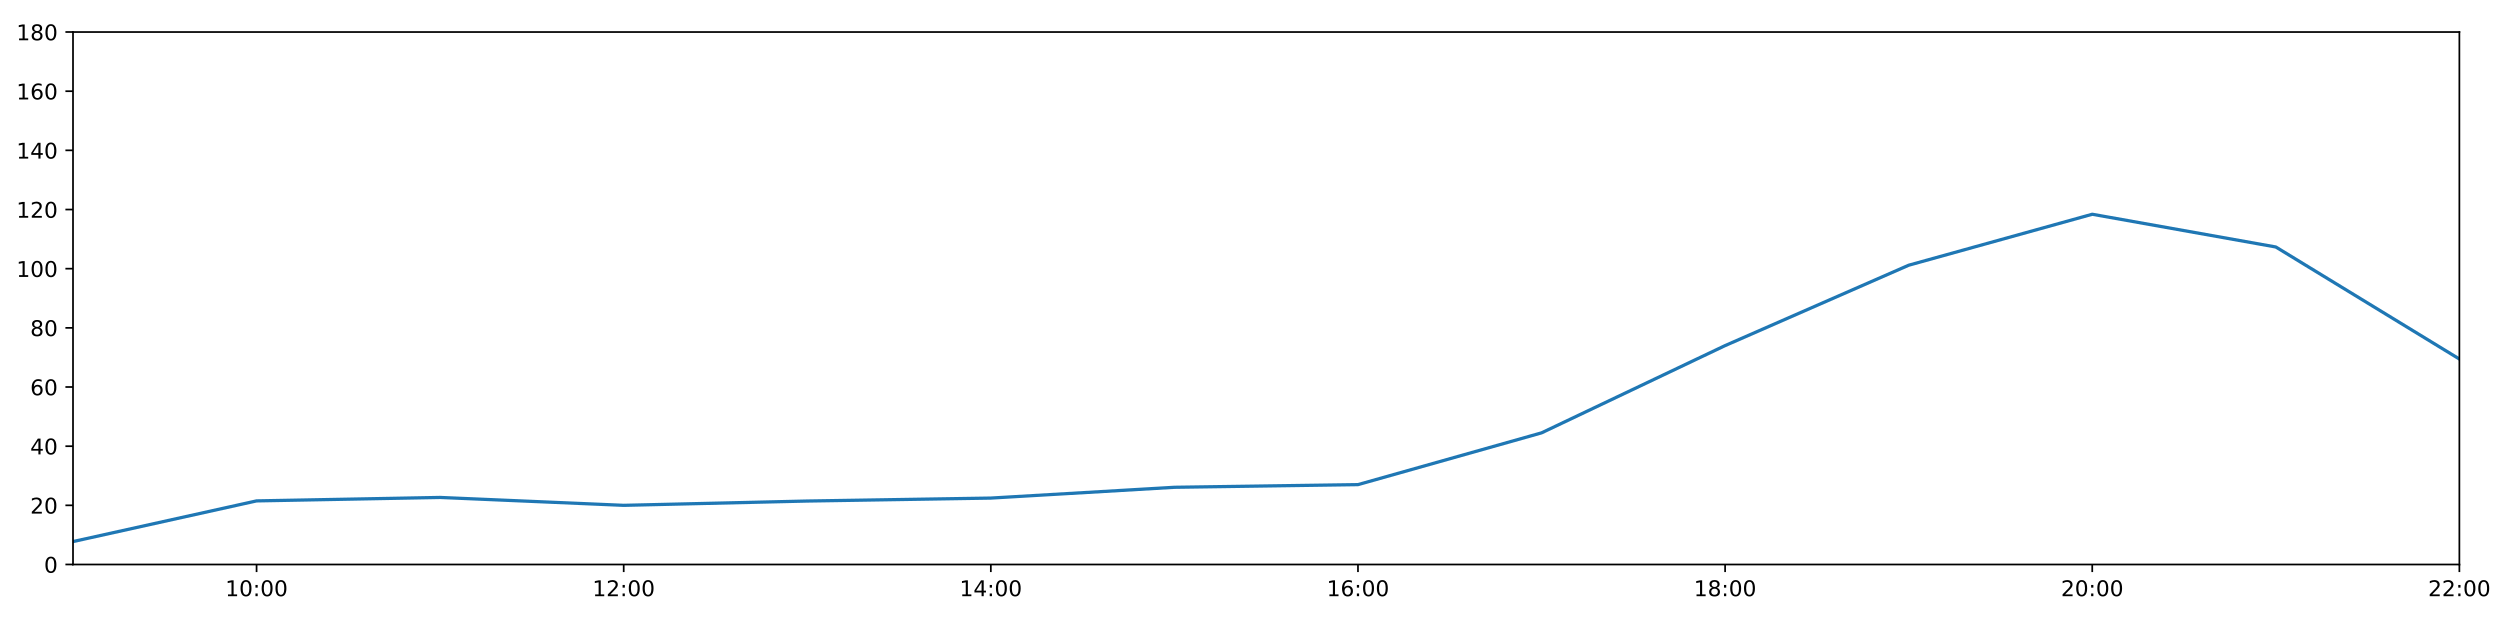
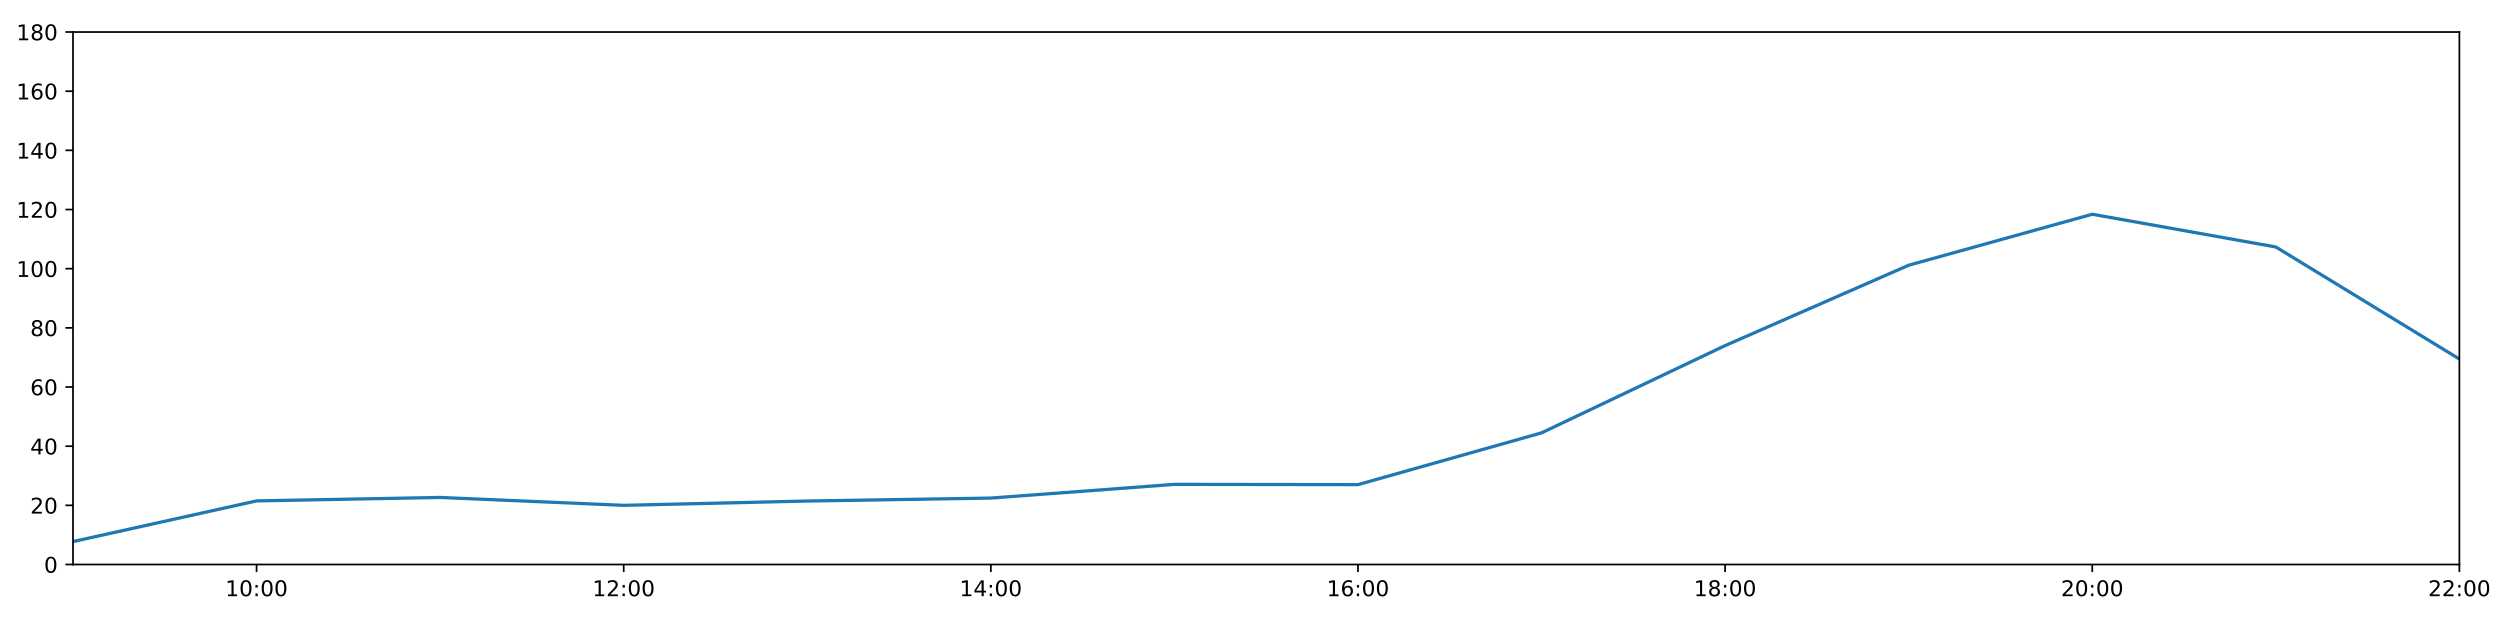
<svg xmlns="http://www.w3.org/2000/svg" xmlns:xlink="http://www.w3.org/1999/xlink" height="288pt" version="1.1" viewBox="0 0 1152 288" width="1152pt">
  <defs>
    <style type="text/css">
*{stroke-linecap:butt;stroke-linejoin:round;}
  </style>
  </defs>
  <g id="figure_1">
    <g id="patch_1">
      <path d="M 0 288  L 1152 288  L 1152 0  L 0 0  z " style="fill:#ffffff;" />
    </g>
    <g id="axes_1">
      <g id="patch_2">
        <path d="M 33.64 260.12  L 1133.28 260.12  L 1133.28 14.76  L 33.64 14.76  z " style="fill:#ffffff;" />
      </g>
      <g id="matplotlib.axis_1">
        <g id="xtick_1">
          <g id="line2d_1">
            <defs>
-               <path d="M 0 0  L 0 3.5  " id="m351d5e29c6" style="stroke:#000000;stroke-width:0.8;" />
-             </defs>
-             <g>
-               <use style="stroke:#000000;stroke-width:0.8;" x="118.228" xlink:href="#m351d5e29c6" y="260.12" />
+               <path d="M 0 0  L 0 3.5  " id="m02e16780a1" style="stroke:#000000;stroke-width:0.8;" />
+             </defs>
+             <g>
+               <use style="stroke:#000000;stroke-width:0.8;" x="118.228" xlink:href="#m02e16780a1" y="260.12" />
            </g>
          </g>
          <g id="text_1">
            <defs>
              <path d="M 12.406 8.297  L 28.516 8.297  L 28.516 63.922  L 10.984 60.406  L 10.984 69.391  L 28.422 72.906  L 38.281 72.906  L 38.281 8.297  L 54.391 8.297  L 54.391 0  L 12.406 0  z " id="DejaVuSans-49" />
              <path d="M 31.781 66.406  Q 24.172 66.406 20.328 58.906  Q 16.5 51.422 16.5 36.375  Q 16.5 21.391 20.328 13.891  Q 24.172 6.391 31.781 6.391  Q 39.453 6.391 43.281 13.891  Q 47.125 21.391 47.125 36.375  Q 47.125 51.422 43.281 58.906  Q 39.453 66.406 31.781 66.406  z M 31.781 74.219  Q 44.047 74.219 50.516 64.516  Q 56.984 54.828 56.984 36.375  Q 56.984 17.969 50.516 8.266  Q 44.047 -1.422 31.781 -1.422  Q 19.531 -1.422 13.062 8.266  Q 6.594 17.969 6.594 36.375  Q 6.594 54.828 13.062 64.516  Q 19.531 74.219 31.781 74.219  z " id="DejaVuSans-48" />
              <path d="M 11.719 12.406  L 22.016 12.406  L 22.016 0  L 11.719 0  z M 11.719 51.703  L 22.016 51.703  L 22.016 39.312  L 11.719 39.312  z " id="DejaVuSans-58" />
            </defs>
            <g transform="translate(103.8183 274.7184)scale(0.1 -0.1)">
              <use xlink:href="#DejaVuSans-49" />
              <use x="63.623" xlink:href="#DejaVuSans-48" />
              <use x="127.246" xlink:href="#DejaVuSans-58" />
              <use x="160.938" xlink:href="#DejaVuSans-48" />
              <use x="224.561" xlink:href="#DejaVuSans-48" />
            </g>
          </g>
        </g>
        <g id="xtick_2">
          <g id="line2d_2">
            <g>
-               <use style="stroke:#000000;stroke-width:0.8;" x="287.403" xlink:href="#m351d5e29c6" y="260.12" />
+               <use style="stroke:#000000;stroke-width:0.8;" x="287.403" xlink:href="#m02e16780a1" y="260.12" />
            </g>
          </g>
          <g id="text_2">
            <defs>
              <path d="M 19.188 8.297  L 53.609 8.297  L 53.609 0  L 7.328 0  L 7.328 8.297  Q 12.938 14.109 22.625 23.891  Q 32.328 33.688 34.812 36.531  Q 39.547 41.844 41.422 45.531  Q 43.312 49.219 43.312 52.781  Q 43.312 58.594 39.234 62.25  Q 35.156 65.922 28.609 65.922  Q 23.969 65.922 18.812 64.312  Q 13.672 62.703 7.812 59.422  L 7.812 69.391  Q 13.766 71.781 18.938 73  Q 24.125 74.219 28.422 74.219  Q 39.75 74.219 46.484 68.547  Q 53.219 62.891 53.219 53.422  Q 53.219 48.922 51.531 44.891  Q 49.859 40.875 45.406 35.406  Q 44.188 33.984 37.641 27.219  Q 31.109 20.453 19.188 8.297  z " id="DejaVuSans-50" />
            </defs>
            <g transform="translate(272.9937 274.7184)scale(0.1 -0.1)">
              <use xlink:href="#DejaVuSans-49" />
              <use x="63.623" xlink:href="#DejaVuSans-50" />
              <use x="127.246" xlink:href="#DejaVuSans-58" />
              <use x="160.938" xlink:href="#DejaVuSans-48" />
              <use x="224.561" xlink:href="#DejaVuSans-48" />
            </g>
          </g>
        </g>
        <g id="xtick_3">
          <g id="line2d_3">
            <g>
-               <use style="stroke:#000000;stroke-width:0.8;" x="456.578" xlink:href="#m351d5e29c6" y="260.12" />
+               <use style="stroke:#000000;stroke-width:0.8;" x="456.578" xlink:href="#m02e16780a1" y="260.12" />
            </g>
          </g>
          <g id="text_3">
            <defs>
              <path d="M 37.797 64.312  L 12.891 25.391  L 37.797 25.391  z M 35.203 72.906  L 47.609 72.906  L 47.609 25.391  L 58.016 25.391  L 58.016 17.188  L 47.609 17.188  L 47.609 0  L 37.797 0  L 37.797 17.188  L 4.891 17.188  L 4.891 26.703  z " id="DejaVuSans-52" />
            </defs>
            <g transform="translate(442.1691 274.7184)scale(0.1 -0.1)">
              <use xlink:href="#DejaVuSans-49" />
              <use x="63.623" xlink:href="#DejaVuSans-52" />
              <use x="127.246" xlink:href="#DejaVuSans-58" />
              <use x="160.938" xlink:href="#DejaVuSans-48" />
              <use x="224.561" xlink:href="#DejaVuSans-48" />
            </g>
          </g>
        </g>
        <g id="xtick_4">
          <g id="line2d_4">
            <g>
-               <use style="stroke:#000000;stroke-width:0.8;" x="625.754" xlink:href="#m351d5e29c6" y="260.12" />
+               <use style="stroke:#000000;stroke-width:0.8;" x="625.754" xlink:href="#m02e16780a1" y="260.12" />
            </g>
          </g>
          <g id="text_4">
            <defs>
              <path d="M 33.016 40.375  Q 26.375 40.375 22.484 35.828  Q 18.609 31.297 18.609 23.391  Q 18.609 15.531 22.484 10.953  Q 26.375 6.391 33.016 6.391  Q 39.656 6.391 43.531 10.953  Q 47.406 15.531 47.406 23.391  Q 47.406 31.297 43.531 35.828  Q 39.656 40.375 33.016 40.375  z M 52.594 71.297  L 52.594 62.312  Q 48.875 64.062 45.094 64.984  Q 41.312 65.922 37.594 65.922  Q 27.828 65.922 22.672 59.328  Q 17.531 52.734 16.797 39.406  Q 19.672 43.656 24.016 45.922  Q 28.375 48.188 33.594 48.188  Q 44.578 48.188 50.953 41.516  Q 57.328 34.859 57.328 23.391  Q 57.328 12.156 50.688 5.359  Q 44.047 -1.422 33.016 -1.422  Q 20.359 -1.422 13.672 8.266  Q 6.984 17.969 6.984 36.375  Q 6.984 53.656 15.188 63.938  Q 23.391 74.219 37.203 74.219  Q 40.922 74.219 44.703 73.484  Q 48.484 72.75 52.594 71.297  z " id="DejaVuSans-54" />
            </defs>
            <g transform="translate(611.3445 274.7184)scale(0.1 -0.1)">
              <use xlink:href="#DejaVuSans-49" />
              <use x="63.623" xlink:href="#DejaVuSans-54" />
              <use x="127.246" xlink:href="#DejaVuSans-58" />
              <use x="160.938" xlink:href="#DejaVuSans-48" />
              <use x="224.561" xlink:href="#DejaVuSans-48" />
            </g>
          </g>
        </g>
        <g id="xtick_5">
          <g id="line2d_5">
            <g>
-               <use style="stroke:#000000;stroke-width:0.8;" x="794.929" xlink:href="#m351d5e29c6" y="260.12" />
+               <use style="stroke:#000000;stroke-width:0.8;" x="794.929" xlink:href="#m02e16780a1" y="260.12" />
            </g>
          </g>
          <g id="text_5">
            <defs>
              <path d="M 31.781 34.625  Q 24.75 34.625 20.719 30.859  Q 16.703 27.094 16.703 20.516  Q 16.703 13.922 20.719 10.156  Q 24.75 6.391 31.781 6.391  Q 38.812 6.391 42.859 10.172  Q 46.922 13.969 46.922 20.516  Q 46.922 27.094 42.891 30.859  Q 38.875 34.625 31.781 34.625  z M 21.922 38.812  Q 15.578 40.375 12.031 44.719  Q 8.5 49.078 8.5 55.328  Q 8.5 64.062 14.719 69.141  Q 20.953 74.219 31.781 74.219  Q 42.672 74.219 48.875 69.141  Q 55.078 64.062 55.078 55.328  Q 55.078 49.078 51.531 44.719  Q 48 40.375 41.703 38.812  Q 48.828 37.156 52.797 32.312  Q 56.781 27.484 56.781 20.516  Q 56.781 9.906 50.312 4.234  Q 43.844 -1.422 31.781 -1.422  Q 19.734 -1.422 13.25 4.234  Q 6.781 9.906 6.781 20.516  Q 6.781 27.484 10.781 32.312  Q 14.797 37.156 21.922 38.812  z M 18.312 54.391  Q 18.312 48.734 21.844 45.562  Q 25.391 42.391 31.781 42.391  Q 38.141 42.391 41.719 45.562  Q 45.312 48.734 45.312 54.391  Q 45.312 60.062 41.719 63.234  Q 38.141 66.406 31.781 66.406  Q 25.391 66.406 21.844 63.234  Q 18.312 60.062 18.312 54.391  z " id="DejaVuSans-56" />
            </defs>
            <g transform="translate(780.5199 274.7184)scale(0.1 -0.1)">
              <use xlink:href="#DejaVuSans-49" />
              <use x="63.623" xlink:href="#DejaVuSans-56" />
              <use x="127.246" xlink:href="#DejaVuSans-58" />
              <use x="160.938" xlink:href="#DejaVuSans-48" />
              <use x="224.561" xlink:href="#DejaVuSans-48" />
            </g>
          </g>
        </g>
        <g id="xtick_6">
          <g id="line2d_6">
            <g>
-               <use style="stroke:#000000;stroke-width:0.8;" x="964.105" xlink:href="#m351d5e29c6" y="260.12" />
+               <use style="stroke:#000000;stroke-width:0.8;" x="964.105" xlink:href="#m02e16780a1" y="260.12" />
            </g>
          </g>
          <g id="text_6">
            <g transform="translate(949.6952 274.7184)scale(0.1 -0.1)">
              <use xlink:href="#DejaVuSans-50" />
              <use x="63.623" xlink:href="#DejaVuSans-48" />
              <use x="127.246" xlink:href="#DejaVuSans-58" />
              <use x="160.938" xlink:href="#DejaVuSans-48" />
              <use x="224.561" xlink:href="#DejaVuSans-48" />
            </g>
          </g>
        </g>
        <g id="xtick_7">
          <g id="line2d_7">
            <g>
-               <use style="stroke:#000000;stroke-width:0.8;" x="1133.28" xlink:href="#m351d5e29c6" y="260.12" />
+               <use style="stroke:#000000;stroke-width:0.8;" x="1133.28" xlink:href="#m02e16780a1" y="260.12" />
            </g>
          </g>
          <g id="text_7">
            <g transform="translate(1118.871 274.7184)scale(0.1 -0.1)">
              <use xlink:href="#DejaVuSans-50" />
              <use x="63.623" xlink:href="#DejaVuSans-50" />
              <use x="127.246" xlink:href="#DejaVuSans-58" />
              <use x="160.938" xlink:href="#DejaVuSans-48" />
              <use x="224.561" xlink:href="#DejaVuSans-48" />
            </g>
          </g>
        </g>
      </g>
      <g id="matplotlib.axis_2">
        <g id="ytick_1">
          <g id="line2d_8">
            <defs>
-               <path d="M 0 0  L -3.5 0  " id="med3de6f03b" style="stroke:#000000;stroke-width:0.8;" />
-             </defs>
-             <g>
-               <use style="stroke:#000000;stroke-width:0.8;" x="33.64" xlink:href="#med3de6f03b" y="260.12" />
+               <path d="M 0 0  L -3.5 0  " id="me7fde476e1" style="stroke:#000000;stroke-width:0.8;" />
+             </defs>
+             <g>
+               <use style="stroke:#000000;stroke-width:0.8;" x="33.64" xlink:href="#me7fde476e1" y="260.12" />
            </g>
          </g>
          <g id="text_8">
            <g transform="translate(20.2775 263.9192)scale(0.1 -0.1)">
              <use xlink:href="#DejaVuSans-48" />
            </g>
          </g>
        </g>
        <g id="ytick_2">
          <g id="line2d_9">
            <g>
-               <use style="stroke:#000000;stroke-width:0.8;" x="33.64" xlink:href="#med3de6f03b" y="232.858" />
+               <use style="stroke:#000000;stroke-width:0.8;" x="33.64" xlink:href="#me7fde476e1" y="232.858" />
            </g>
          </g>
          <g id="text_9">
            <g transform="translate(13.915 236.657)scale(0.1 -0.1)">
              <use xlink:href="#DejaVuSans-50" />
              <use x="63.623" xlink:href="#DejaVuSans-48" />
            </g>
          </g>
        </g>
        <g id="ytick_3">
          <g id="line2d_10">
            <g>
-               <use style="stroke:#000000;stroke-width:0.8;" x="33.64" xlink:href="#med3de6f03b" y="205.596" />
+               <use style="stroke:#000000;stroke-width:0.8;" x="33.64" xlink:href="#me7fde476e1" y="205.596" />
            </g>
          </g>
          <g id="text_10">
            <g transform="translate(13.915 209.3948)scale(0.1 -0.1)">
              <use xlink:href="#DejaVuSans-52" />
              <use x="63.623" xlink:href="#DejaVuSans-48" />
            </g>
          </g>
        </g>
        <g id="ytick_4">
          <g id="line2d_11">
            <g>
-               <use style="stroke:#000000;stroke-width:0.8;" x="33.64" xlink:href="#med3de6f03b" y="178.333" />
+               <use style="stroke:#000000;stroke-width:0.8;" x="33.64" xlink:href="#me7fde476e1" y="178.333" />
            </g>
          </g>
          <g id="text_11">
            <g transform="translate(13.915 182.1326)scale(0.1 -0.1)">
              <use xlink:href="#DejaVuSans-54" />
              <use x="63.623" xlink:href="#DejaVuSans-48" />
            </g>
          </g>
        </g>
        <g id="ytick_5">
          <g id="line2d_12">
            <g>
-               <use style="stroke:#000000;stroke-width:0.8;" x="33.64" xlink:href="#med3de6f03b" y="151.071" />
+               <use style="stroke:#000000;stroke-width:0.8;" x="33.64" xlink:href="#me7fde476e1" y="151.071" />
            </g>
          </g>
          <g id="text_12">
            <g transform="translate(13.915 154.8703)scale(0.1 -0.1)">
              <use xlink:href="#DejaVuSans-56" />
              <use x="63.623" xlink:href="#DejaVuSans-48" />
            </g>
          </g>
        </g>
        <g id="ytick_6">
          <g id="line2d_13">
            <g>
-               <use style="stroke:#000000;stroke-width:0.8;" x="33.64" xlink:href="#med3de6f03b" y="123.809" />
+               <use style="stroke:#000000;stroke-width:0.8;" x="33.64" xlink:href="#me7fde476e1" y="123.809" />
            </g>
          </g>
          <g id="text_13">
            <g transform="translate(7.5525 127.6081)scale(0.1 -0.1)">
              <use xlink:href="#DejaVuSans-49" />
              <use x="63.623" xlink:href="#DejaVuSans-48" />
              <use x="127.246" xlink:href="#DejaVuSans-48" />
            </g>
          </g>
        </g>
        <g id="ytick_7">
          <g id="line2d_14">
            <g>
-               <use style="stroke:#000000;stroke-width:0.8;" x="33.64" xlink:href="#med3de6f03b" y="96.547" />
+               <use style="stroke:#000000;stroke-width:0.8;" x="33.64" xlink:href="#me7fde476e1" y="96.547" />
            </g>
          </g>
          <g id="text_14">
            <g transform="translate(7.5525 100.3459)scale(0.1 -0.1)">
              <use xlink:href="#DejaVuSans-49" />
              <use x="63.623" xlink:href="#DejaVuSans-50" />
              <use x="127.246" xlink:href="#DejaVuSans-48" />
            </g>
          </g>
        </g>
        <g id="ytick_8">
          <g id="line2d_15">
            <g>
-               <use style="stroke:#000000;stroke-width:0.8;" x="33.64" xlink:href="#med3de6f03b" y="69.284" />
+               <use style="stroke:#000000;stroke-width:0.8;" x="33.64" xlink:href="#me7fde476e1" y="69.284" />
            </g>
          </g>
          <g id="text_15">
            <g transform="translate(7.5525 73.08366)scale(0.1 -0.1)">
              <use xlink:href="#DejaVuSans-49" />
              <use x="63.623" xlink:href="#DejaVuSans-52" />
              <use x="127.246" xlink:href="#DejaVuSans-48" />
            </g>
          </g>
        </g>
        <g id="ytick_9">
          <g id="line2d_16">
            <g>
-               <use style="stroke:#000000;stroke-width:0.8;" x="33.64" xlink:href="#med3de6f03b" y="42.022" />
+               <use style="stroke:#000000;stroke-width:0.8;" x="33.64" xlink:href="#me7fde476e1" y="42.022" />
            </g>
          </g>
          <g id="text_16">
            <g transform="translate(7.5525 45.82144)scale(0.1 -0.1)">
              <use xlink:href="#DejaVuSans-49" />
              <use x="63.623" xlink:href="#DejaVuSans-54" />
              <use x="127.246" xlink:href="#DejaVuSans-48" />
            </g>
          </g>
        </g>
        <g id="ytick_10">
          <g id="line2d_17">
            <g>
-               <use style="stroke:#000000;stroke-width:0.8;" x="33.64" xlink:href="#med3de6f03b" y="14.76" />
+               <use style="stroke:#000000;stroke-width:0.8;" x="33.64" xlink:href="#me7fde476e1" y="14.76" />
            </g>
          </g>
          <g id="text_17">
            <g transform="translate(7.5525 18.55922)scale(0.1 -0.1)">
              <use xlink:href="#DejaVuSans-49" />
              <use x="63.623" xlink:href="#DejaVuSans-56" />
              <use x="127.246" xlink:href="#DejaVuSans-48" />
            </g>
          </g>
        </g>
      </g>
      <g id="line2d_18">
-         <path clip-path="url(#p9d15fb2d4d)" d="M 33.64 249.556  L 118.228 230.813  L 202.815 229.223  L 287.403 232.858  L 371.991 230.875  L 456.578 229.512  L 541.166 224.543  L 625.754 223.316  L 710.342 199.462  L 794.929 159.25  L 879.517 122.219  L 964.105 98.728  L 1048.692 113.813  L 1133.28 165.436  " style="fill:none;stroke:#1f77b4;stroke-linecap:square;stroke-width:1.5;" />
+         <path clip-path="url(#pf8bd8f5f05)" d="M 33.64 249.556  L 118.228 230.813  L 202.815 229.223  L 287.403 232.858  L 371.991 230.875  L 456.578 229.512  L 541.166 223.192  L 625.754 223.316  L 710.342 199.462  L 794.929 159.25  L 879.517 122.219  L 964.105 98.728  L 1048.692 113.813  L 1133.28 165.436  " style="fill:none;stroke:#1f77b4;stroke-linecap:square;stroke-width:1.5;" />
      </g>
      <g id="patch_3">
        <path d="M 33.64 260.12  L 33.64 14.76  " style="fill:none;stroke:#000000;stroke-linecap:square;stroke-linejoin:miter;stroke-width:0.8;" />
      </g>
      <g id="patch_4">
        <path d="M 1133.28 260.12  L 1133.28 14.76  " style="fill:none;stroke:#000000;stroke-linecap:square;stroke-linejoin:miter;stroke-width:0.8;" />
      </g>
      <g id="patch_5">
        <path d="M 33.64 260.12  L 1133.28 260.12  " style="fill:none;stroke:#000000;stroke-linecap:square;stroke-linejoin:miter;stroke-width:0.8;" />
      </g>
      <g id="patch_6">
        <path d="M 33.64 14.76  L 1133.28 14.76  " style="fill:none;stroke:#000000;stroke-linecap:square;stroke-linejoin:miter;stroke-width:0.8;" />
      </g>
    </g>
  </g>
  <defs>
-     <clipPath id="p9d15fb2d4d">
+     <clipPath id="pf8bd8f5f05">
      <rect height="245.36" width="1099.64" x="33.64" y="14.76" />
    </clipPath>
  </defs>
</svg>
